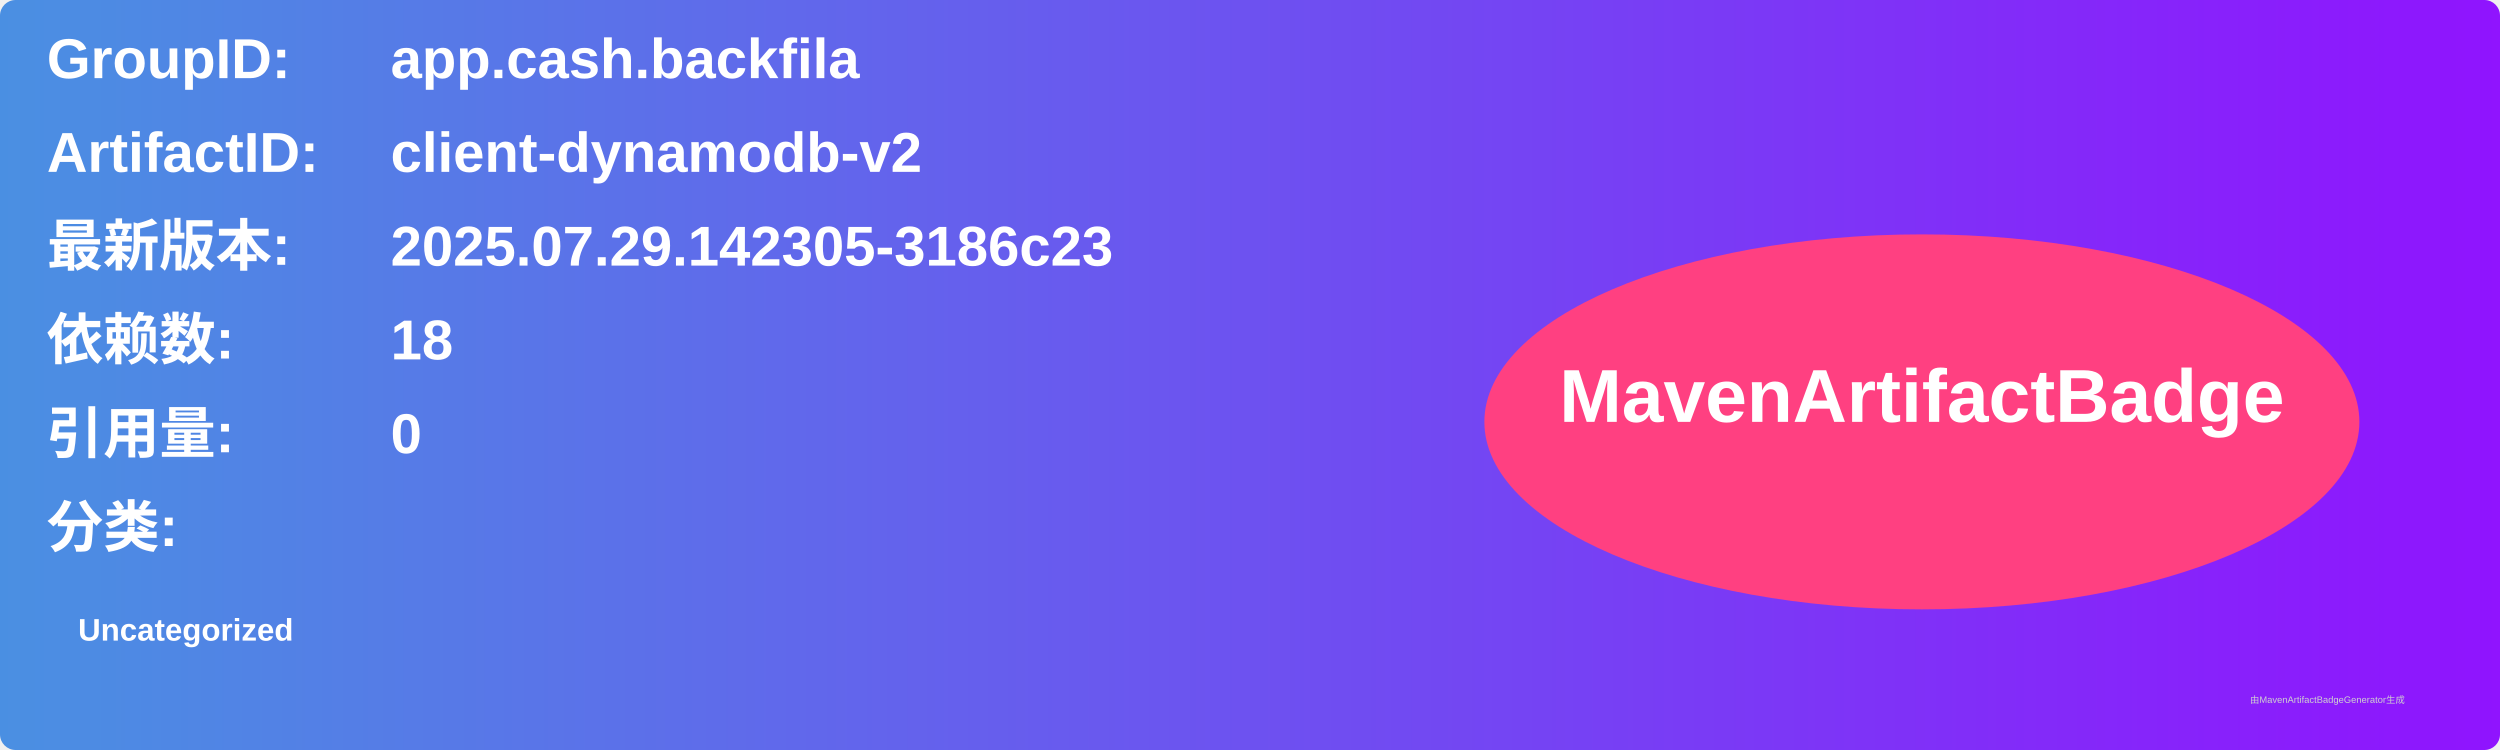
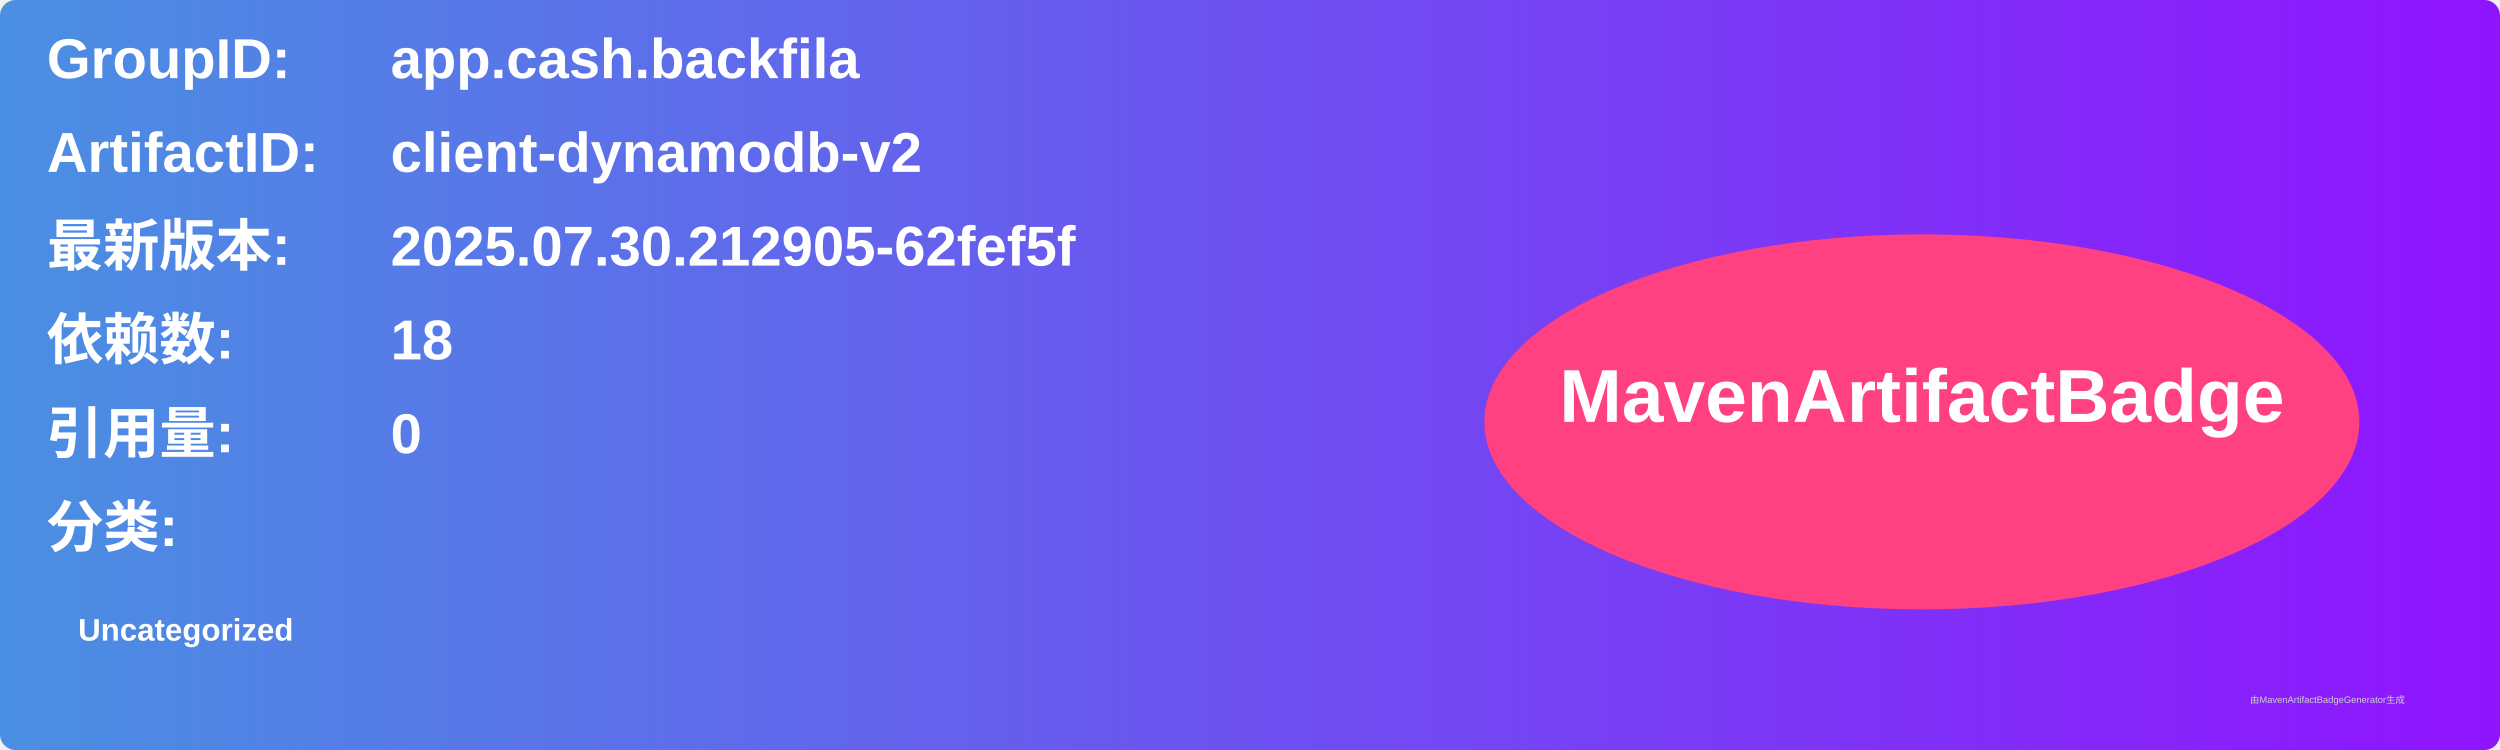
<svg xmlns="http://www.w3.org/2000/svg" width="800" height="240" viewBox="0 0 800 240">
  <linearGradient id="grad" x1="0%" y1="0%" x2="100%" y2="0%">
    <stop offset="0%" stop-color="#4a90e2" />
    <stop offset="100%" stop-color="#9013fe" />
  </linearGradient>
  <rect width="100%" height="100%" rx="5" ry="5" fill="url(#grad)" />
  <g transform="translate(15, 15)">
    <text x="0" y="10" font-family="Arial" font-size="18" fill="white" font-weight="bold" width="260">GroupID:</text>
    <text x="110" y="10" font-family="Arial" font-size="18" fill="white" font-weight="bold" width="460">app.cash.backfila</text>
    <text x="0" y="40" font-family="Arial" font-size="18" fill="white" font-weight="bold" width="260">ArtifactID:</text>
    <text x="110" y="40" font-family="Arial" font-size="18" fill="white" font-weight="bold" width="460">client-dynamodb-v2</text>
    <text x="0" y="70" font-family="Arial" font-size="18" fill="white" font-weight="bold">最新版本:</text>
    <text x="110" y="70" font-family="Arial" font-size="18" fill="white" font-weight="bold">
-       <tspan font-weight="bold">2025.07.29.142305-3186c23</tspan>
+       <tspan font-weight="bold">2025.07.30.212905-62fef5f</tspan>
    </text>
    <text x="0" y="100" font-family="Arial" font-size="18" fill="white" font-weight="bold">依赖数: </text>
    <text x="110" y="100" font-family="Arial" font-size="18" fill="white">
      <tspan font-weight="bold">18</tspan>
    </text>
    <text x="0" y="130" font-family="Arial" font-size="18" fill="white" font-weight="bold">引用量: </text>
    <text x="110" y="130" font-family="Arial" font-size="18" fill="white">
      <tspan font-weight="bold">0</tspan>
    </text>
    <text x="0" y="160" font-family="Arial" font-size="18" fill="white" font-weight="bold">分类:</text>
    <text x="10" y="190" font-family="Arial" font-size="10" fill="white">
      <tspan font-weight="bold">Uncategorized</tspan>
    </text>
    <ellipse cx="600" cy="120" rx="140" ry="60" fill="#ff4081" />
    <text x="600" y="120" text-anchor="middle" font-family="Arial" font-size="24" fill="white" font-weight="bold">MavenArtifactBadge</text>
  </g>
  <text x="720" y="225" font-family="Arial" font-size="3" fill="#d0d0d0">由MavenArtifactBadgeGenerator生成</text>
</svg>
